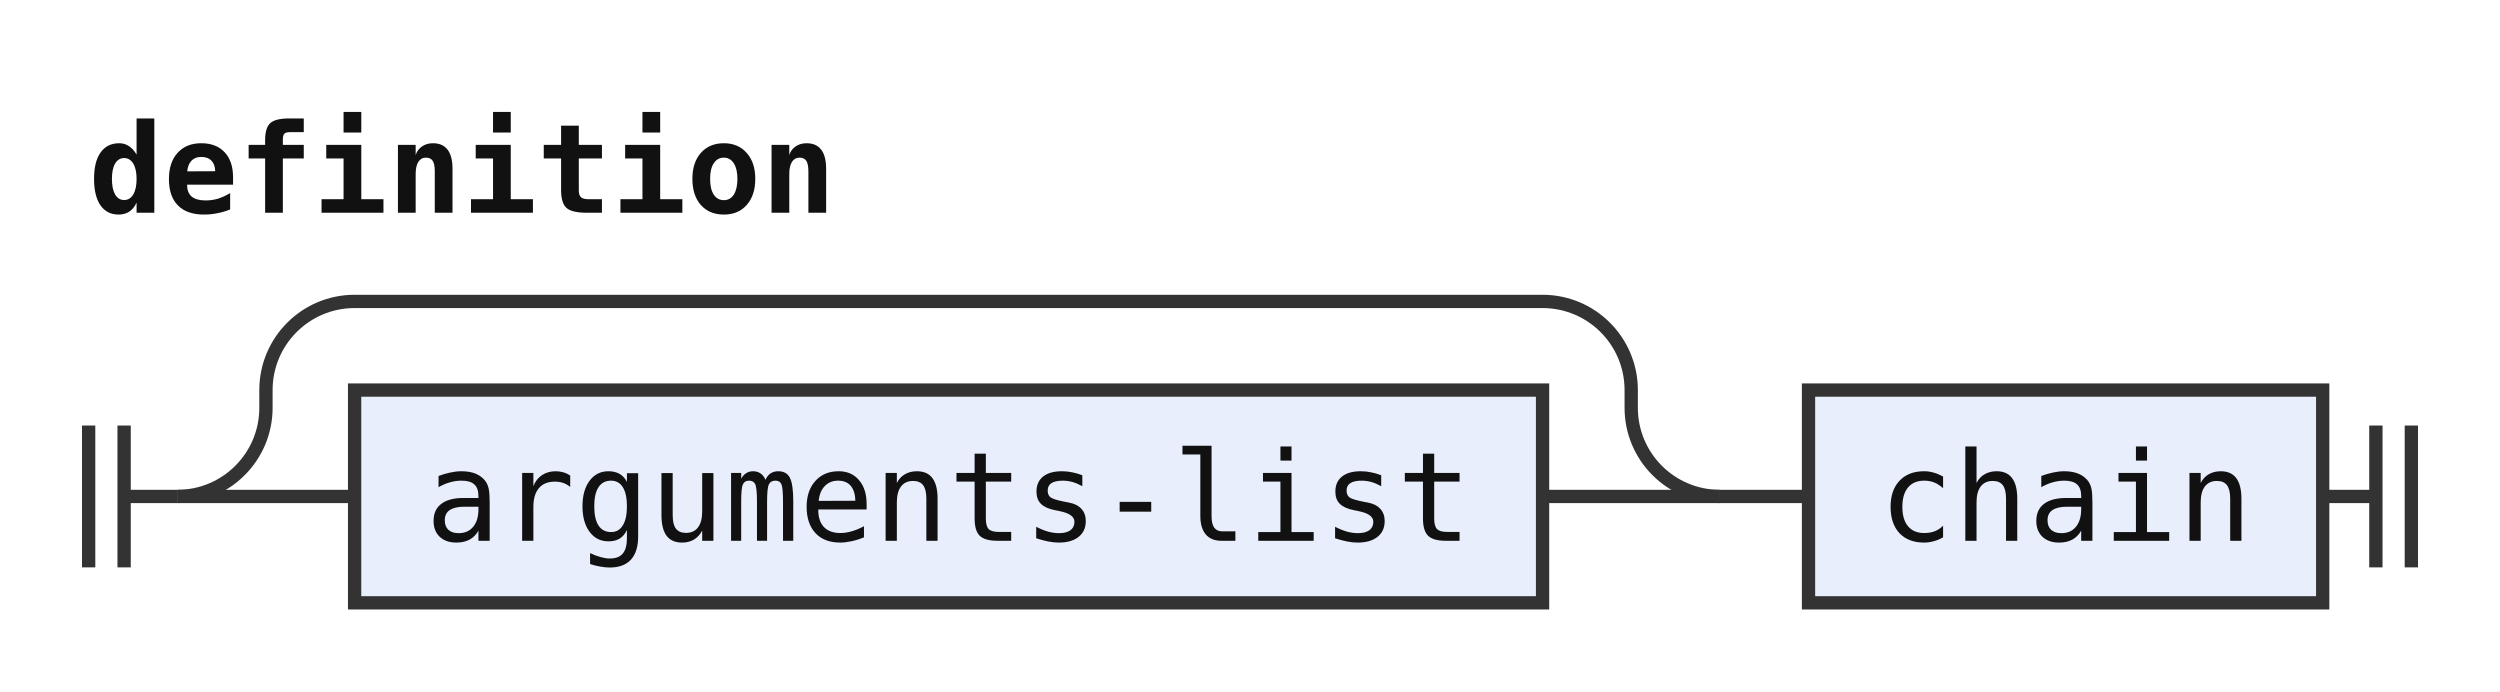
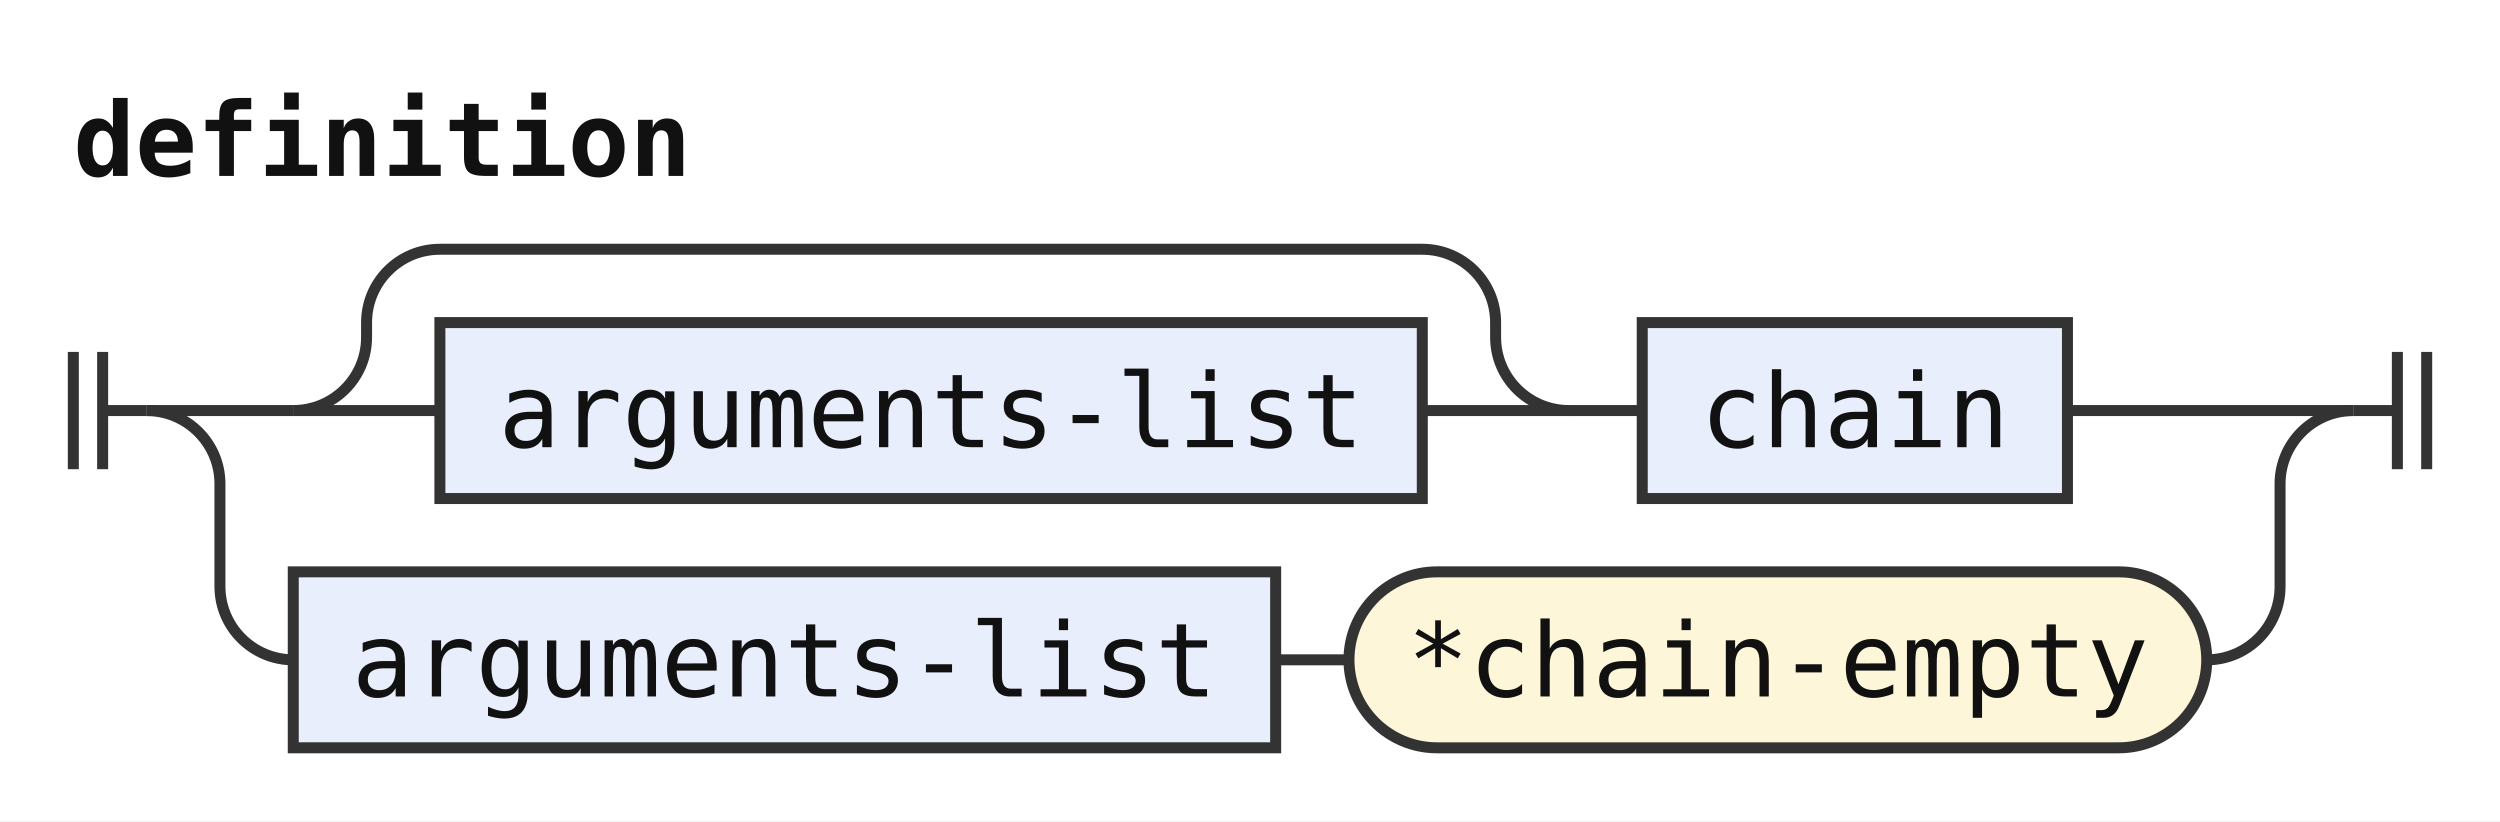
- <svg xmlns="http://www.w3.org/2000/svg" width="282" height="78" viewBox="0 0 282 78" role="img" aria-label="Railroad diagram of the rule definition">
+ <svg xmlns="http://www.w3.org/2000/svg" width="341" height="112" viewBox="0 0 341 112" role="img" aria-label="Railroad diagram of the rule definition">
  <style>path{fill:none;stroke:#333;stroke-width:1.5}.rule rect{fill:#e8eefc;stroke:#333;stroke-width:1.5}.terminal rect{fill:#fdf6d8;stroke:#333;stroke-width:1.5}text{font-family:ui-monospace,SFMono-Regular,Menlo,Consolas,"DejaVu Sans Mono","Liberation Mono",monospace;font-size:14px;fill:#111;text-anchor:middle}text.label{font-size:12px;font-style:italic;fill:#555;text-anchor:start}text.title{font-weight:bold;text-anchor:start}</style>
  <rect width="100%" height="100%" fill="#fff" />
  <text class="title" x="10" y="24" textLength="84" lengthAdjust="spacingAndGlyphs">definition</text>
  <path d="M10 48v16m4 -16v16M14 56h6" />
  <path d="M20 56h20" />
+   <path d="M40 56h20" />
  <g class="rule">
-     <rect x="40" y="44" width="134" height="24" rx="0" />
-     <text x="107" y="61" textLength="117.6" lengthAdjust="spacingAndGlyphs">arguments-list</text>
+     <rect x="60" y="44" width="134" height="24" rx="0" />
+     <text x="127" y="61" textLength="117.6" lengthAdjust="spacingAndGlyphs">arguments-list</text>
  </g>
-   <path d="M174 56H194" />
-   <path d="M20 56a10 10 0 0 0 10 -10V44a10 10 0 0 1 10 -10H174a10 10 0 0 1 10 10V46a10 10 0 0 0 10 10" />
-   <path d="M194 56h10" />
+   <path d="M194 56H214" />
+   <path d="M40 56a10 10 0 0 0 10 -10V44a10 10 0 0 1 10 -10H194a10 10 0 0 1 10 10V46a10 10 0 0 0 10 10" />
+   <path d="M214 56h10" />
  <g class="rule">
-     <rect x="204" y="44" width="58" height="24" rx="0" />
-     <text x="233" y="61" textLength="42" lengthAdjust="spacingAndGlyphs">chain</text>
+     <rect x="224" y="44" width="58" height="24" rx="0" />
+     <text x="253" y="61" textLength="42" lengthAdjust="spacingAndGlyphs">chain</text>
  </g>
-   <path d="M262 56h6m0 -8v16m4 -16v16" />
+   <path d="M282 56H321" />
+   <path d="M20 56a10 10 0 0 1 10 10V80a10 10 0 0 0 10 10" />
+   <g class="rule">
+     <rect x="40" y="78" width="134" height="24" rx="0" />
+     <text x="107" y="95" textLength="117.6" lengthAdjust="spacingAndGlyphs">arguments-list</text>
+   </g>
+   <path d="M174 90h10" />
+   <g class="terminal">
+     <rect x="184" y="78" width="117" height="24" rx="12" />
+     <text x="242.5" y="95" textLength="100.8" lengthAdjust="spacingAndGlyphs">*chain-empty</text>
+   </g>
+   <path d="M301 90H301a10 10 0 0 0 10 -10V66a10 10 0 0 1 10 -10" />
+   <path d="M321 56h6m0 -8v16m4 -16v16" />
</svg>
